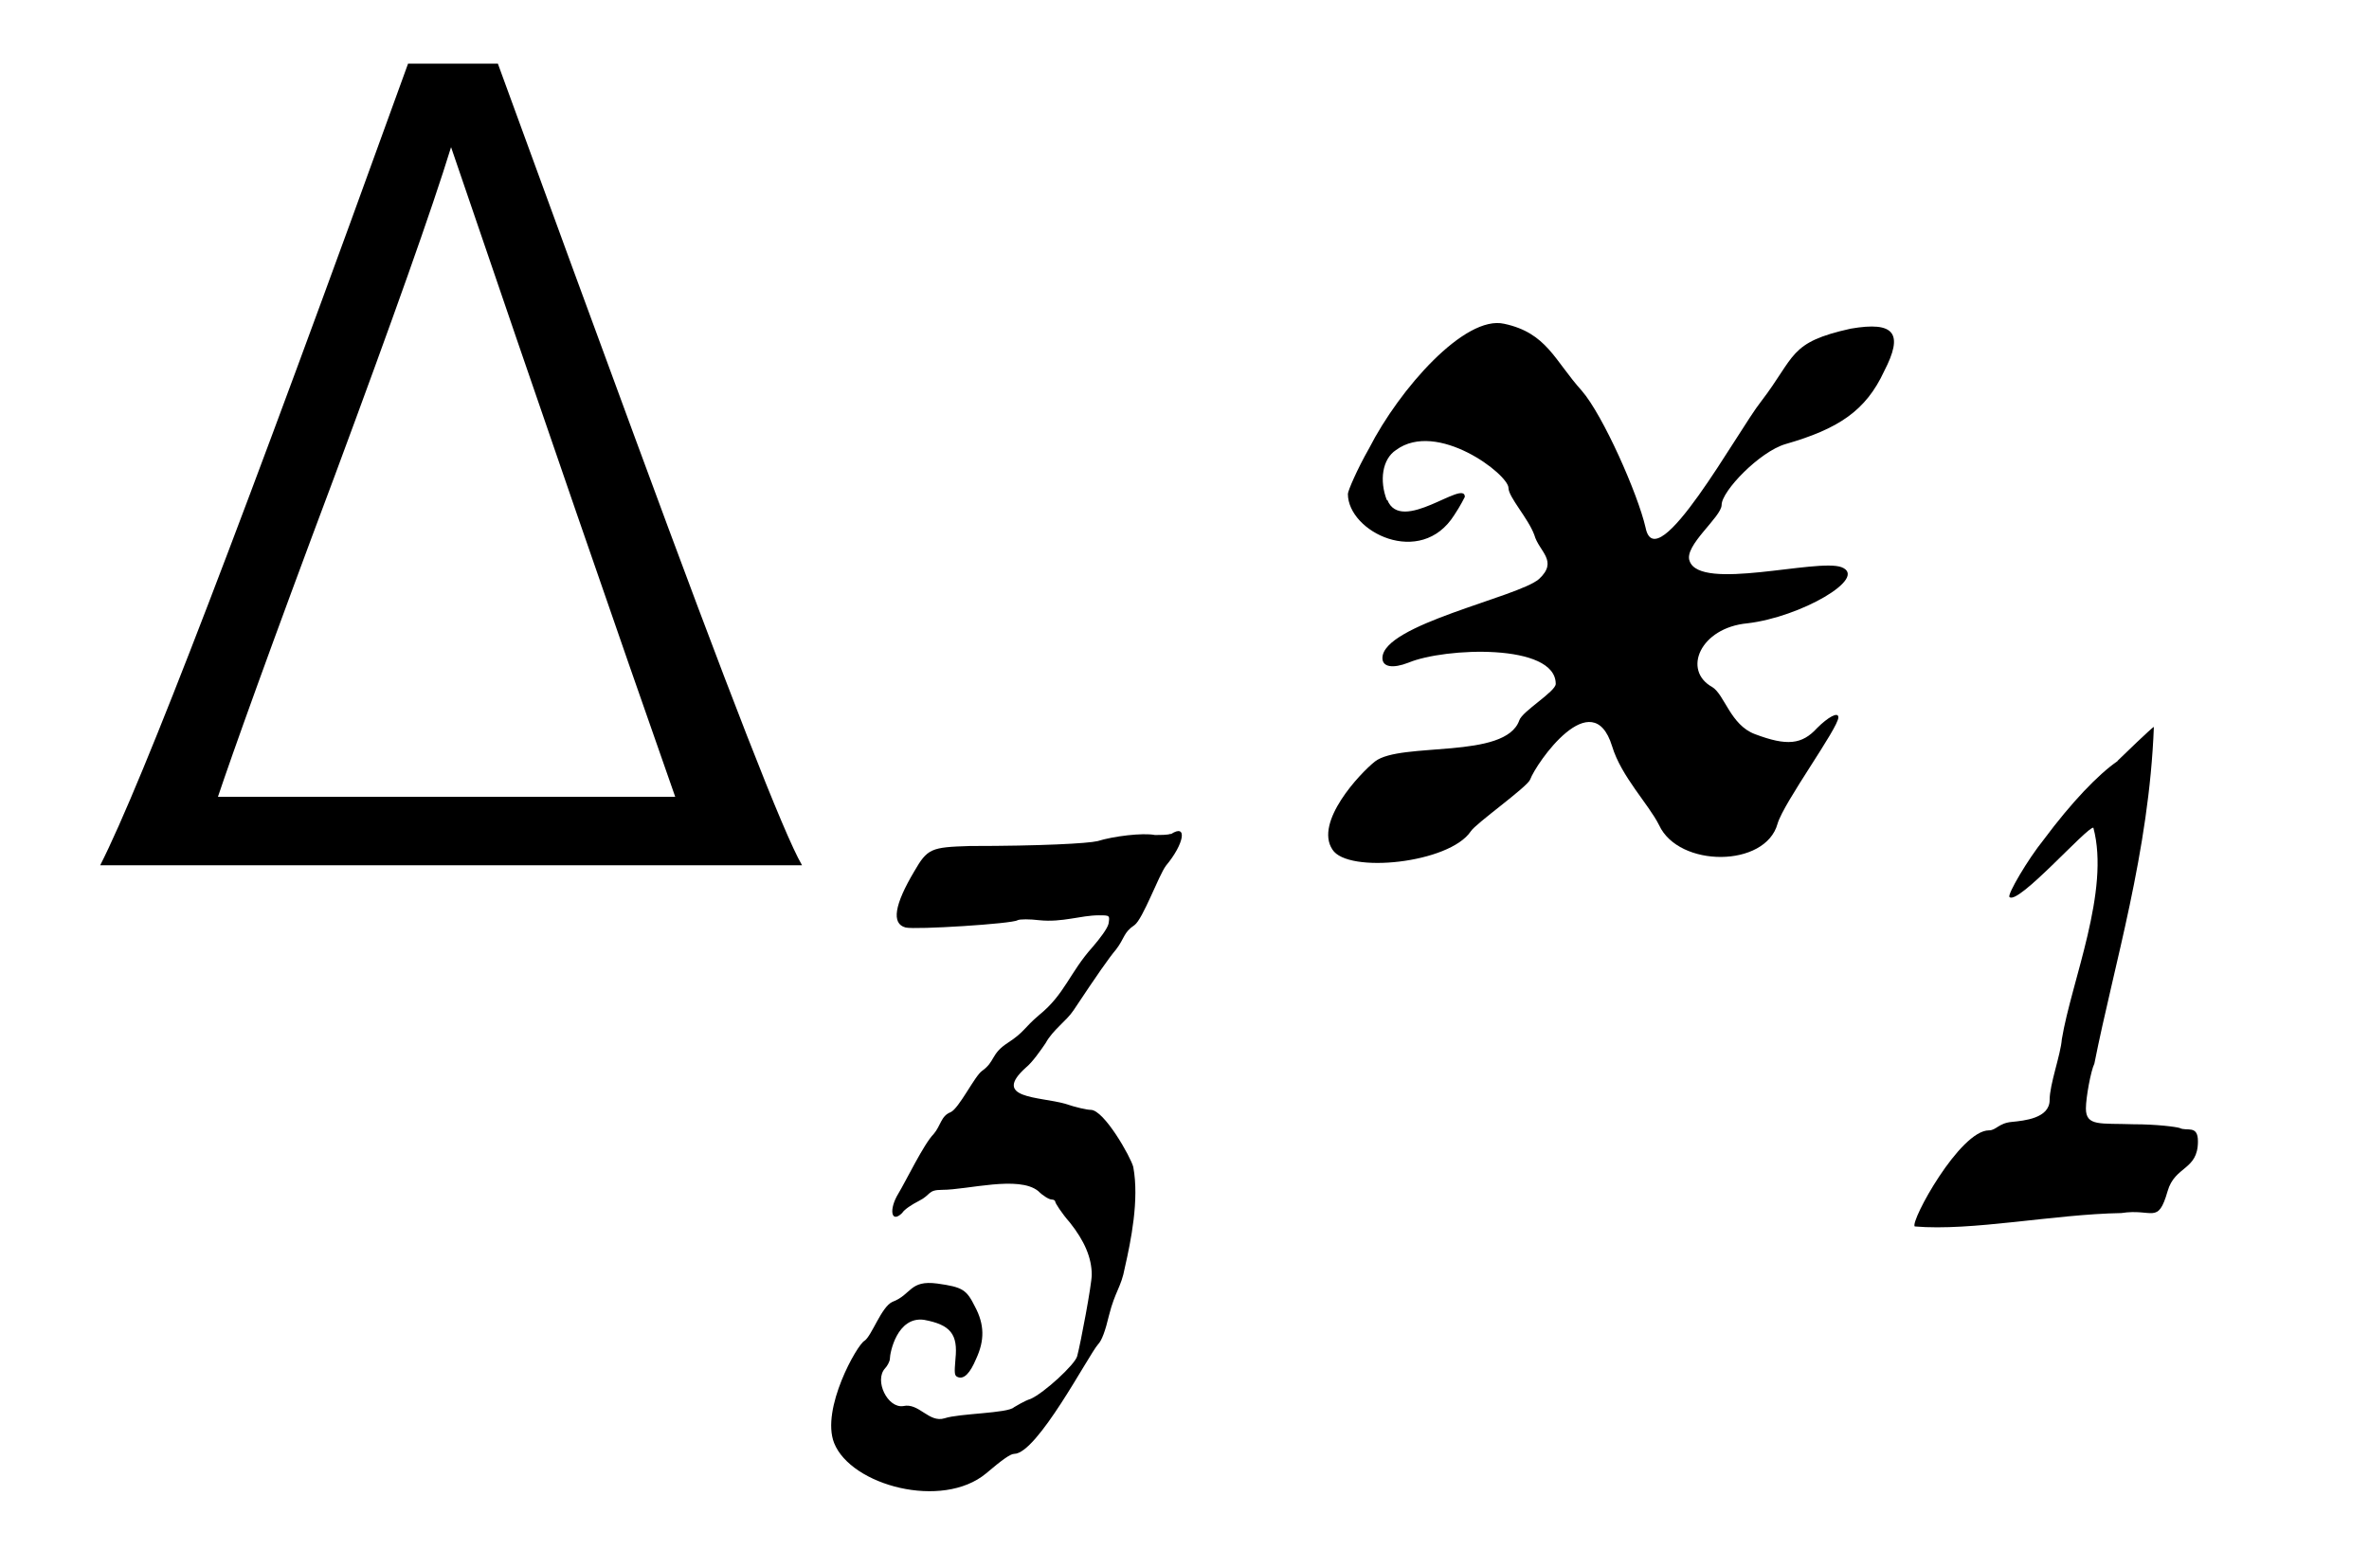
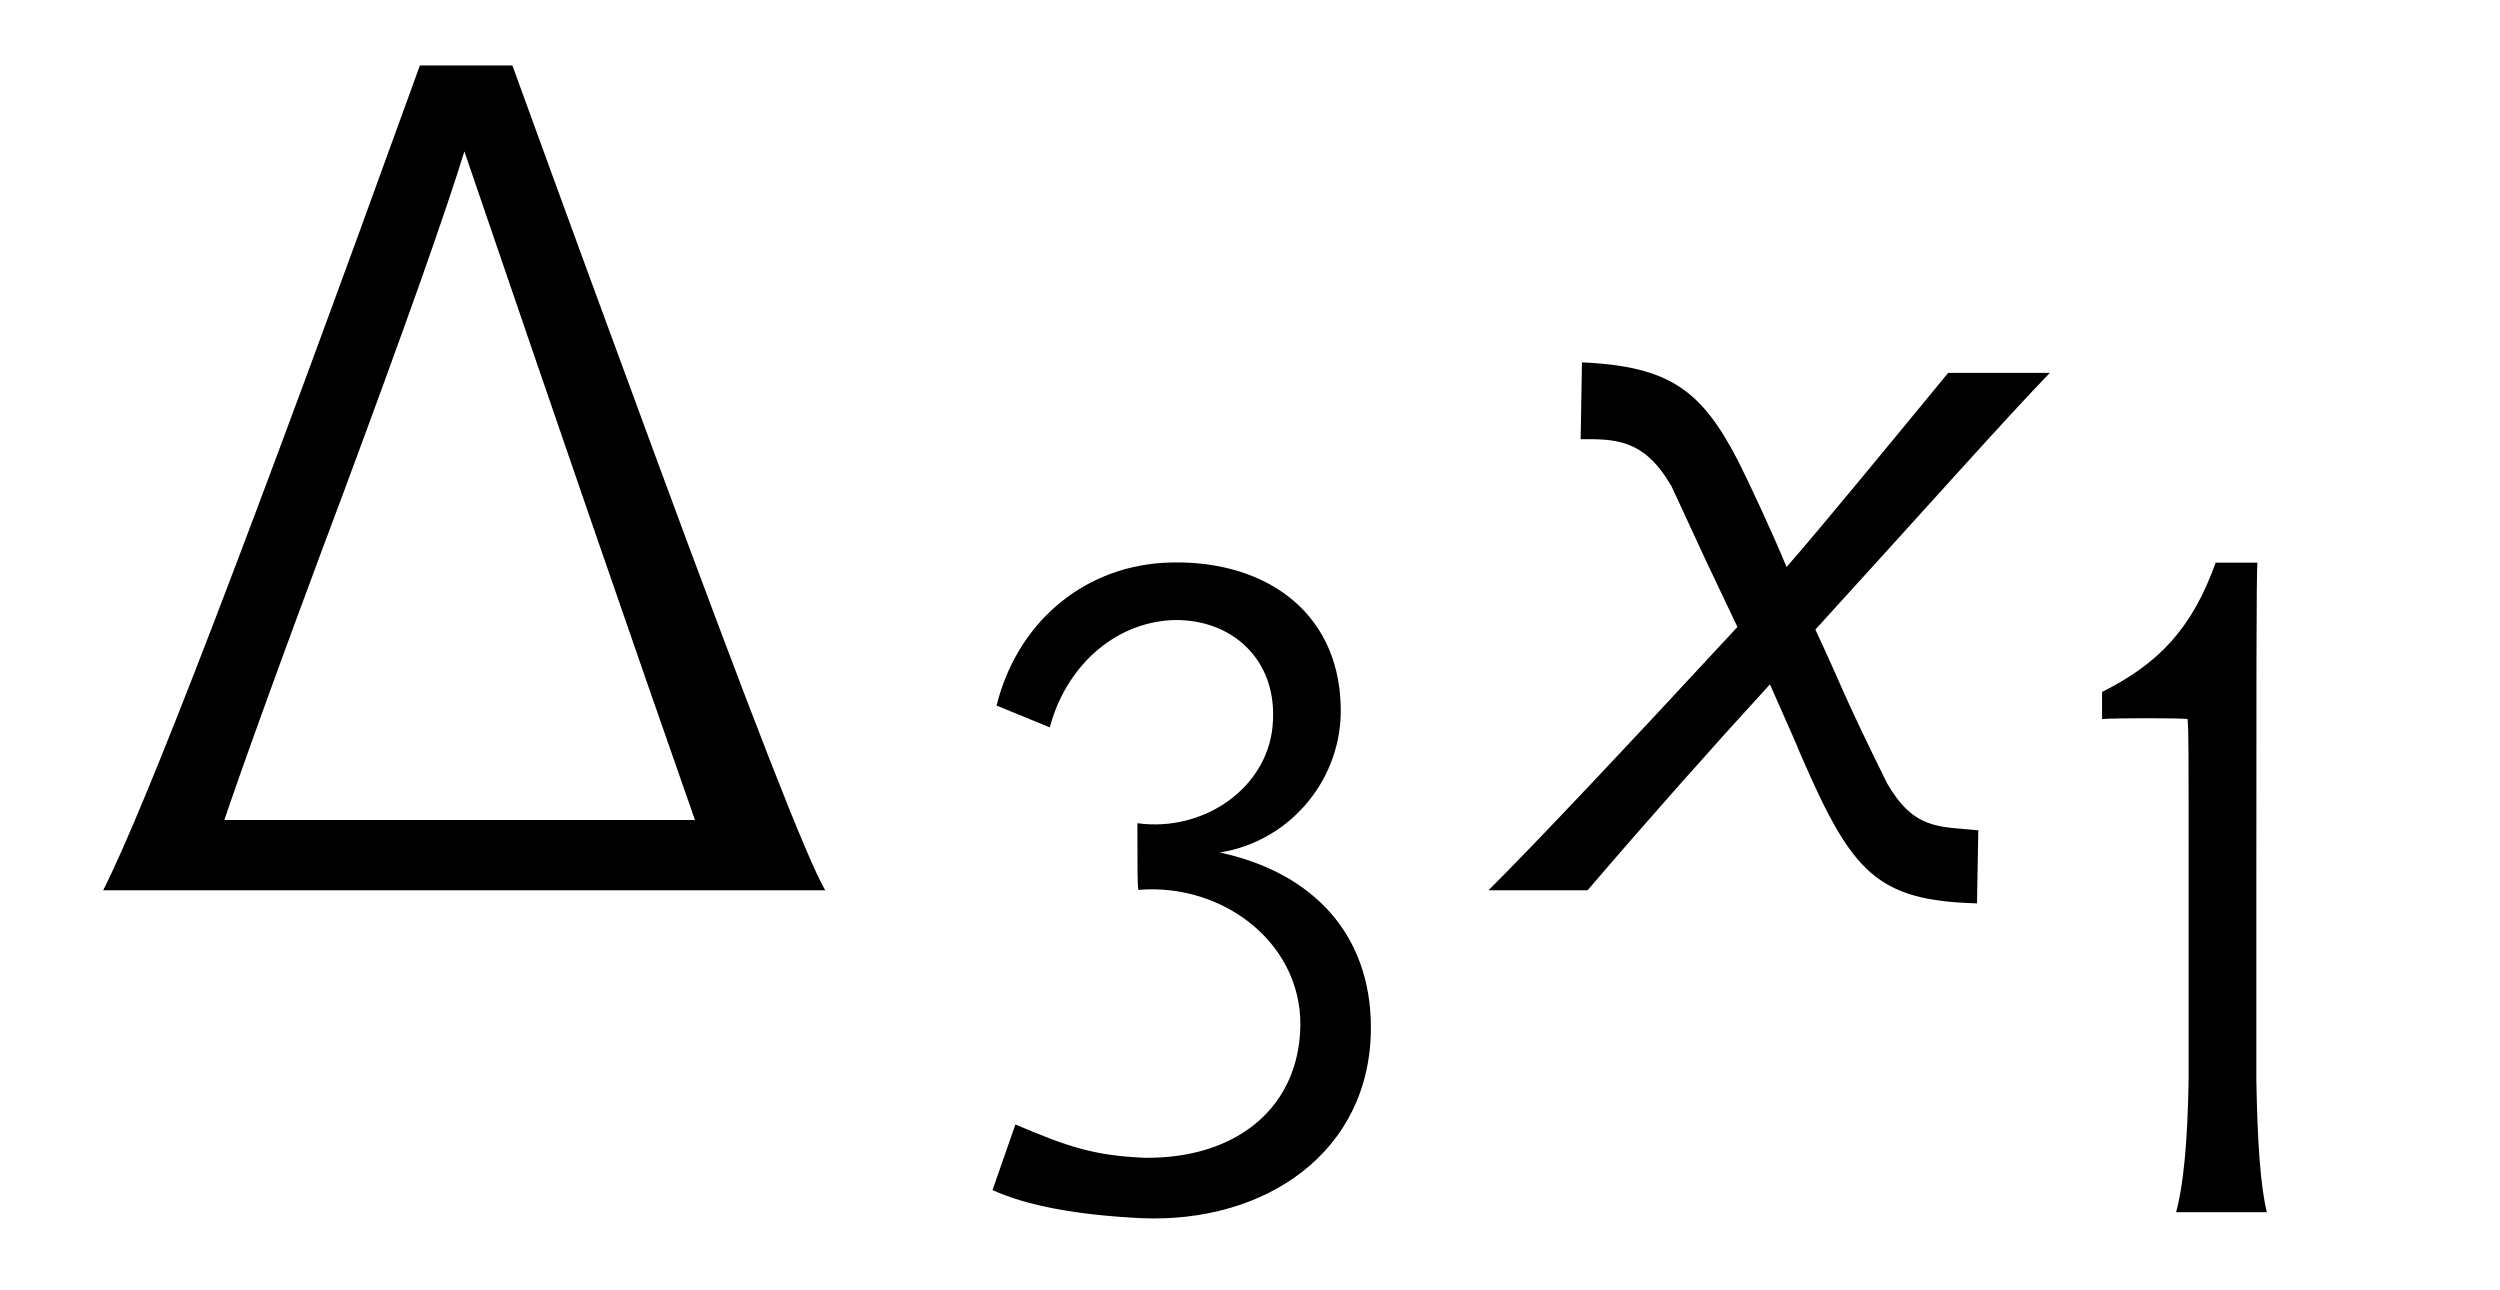
- <svg xmlns="http://www.w3.org/2000/svg" xmlns:xlink="http://www.w3.org/1999/xlink" version="1.1" width="18.636pt" height="12.332pt" viewBox="-.5 -6.851 18.636 12.332">
+ <svg xmlns="http://www.w3.org/2000/svg" xmlns:xlink="http://www.w3.org/1999/xlink" version="1.1" width="19.112pt" height="9.855pt" viewBox="-.5 -6.806 19.112 9.855">
  <defs>
-     <use id="g4-120" xlink:href="#g1-120" transform="scale(1.666667)" />
-     <use id="g2-49" xlink:href="#g1-49" transform="scale(1.333333)" />
-     <use id="g2-51" xlink:href="#g1-51" transform="scale(1.333333)" />
-     <path id="g1-49" d="m1.148-2.46c-.115 .079-.273 .244-.438 .466c-.093 .115-.215 .323-.201 .337c.05 .05 .459-.416 .495-.409c.1 .373-.129 .904-.186 1.248c-.007 .093-.072 .265-.072 .359c0 .108-.151 .122-.222 .129c-.079 .007-.093 .05-.136 .05c-.172 0-.466 .538-.438 .567c.337 .029 .818-.072 1.219-.079c.186-.029 .215 .072 .273-.129c.043-.151 .179-.122 .179-.294c0-.1-.065-.057-.108-.079c-.022-.007-.136-.022-.273-.022c-.194-.007-.28 .014-.28-.093c0-.065 .029-.222 .05-.265c.115-.581 .323-1.248 .351-1.987c-.007 0-.186 .172-.215 .201z" />
-     <path id="g1-51" d="m1.951-2.03c-.014 .007-.057 .007-.093 .007c-.072-.014-.244 .007-.337 .036c-.057 .014-.337 .029-.753 .029c-.23 .007-.251 .014-.33 .151c-.115 .194-.136 .308-.05 .33c.057 .014 .631-.022 .66-.043c.014-.007 .072-.007 .129 0c.136 .014 .244-.029 .351-.029c.065 0 .065 0 .057 .05c-.007 .029-.05 .086-.093 .136c-.136 .151-.165 .28-.316 .402c-.093 .079-.086 .1-.186 .165s-.072 .108-.151 .165c-.043 .029-.136 .222-.186 .244c-.057 .022-.057 .079-.1 .129c-.057 .057-.165 .28-.208 .351c-.057 .093-.043 .179 .022 .115c.014-.022 .057-.05 .1-.072c.072-.036 .05-.065 .136-.065c.151 0 .452-.086 .567 .007c.029 .029 .065 .05 .079 .05s.022 .007 .022 .014s.036 .065 .086 .122c.086 .108 .129 .208 .129 .308c0 .057-.065 .402-.086 .481c-.014 .05-.194 .215-.273 .251c-.043 .014-.086 .043-.1 .05c-.036 .036-.323 .036-.409 .065c-.093 .029-.151-.093-.244-.072c-.093 .014-.172-.151-.108-.222c.014-.014 .029-.043 .029-.057c0-.036 .043-.251 .201-.23c.158 .029 .201 .086 .186 .23c-.007 .086-.007 .1 .014 .108c.036 .014 .072-.022 .108-.108c.05-.108 .05-.201-.007-.308c-.05-.1-.072-.115-.222-.136c-.165-.022-.151 .065-.265 .108c-.065 .029-.122 .201-.165 .23c-.043 .022-.258 .402-.179 .603c.1 .251 .638 .395 .897 .179c.093-.079 .143-.115 .165-.115c.136 0 .438-.581 .495-.646c.022-.022 .043-.079 .065-.172c.036-.143 .072-.165 .093-.28c.036-.158 .086-.402 .05-.595c-.014-.057-.172-.337-.251-.337c-.022 0-.086-.014-.151-.036c-.151-.043-.438-.029-.23-.215c.036-.029 .086-.1 .115-.143c.043-.079 .122-.129 .165-.194c.143-.215 .208-.308 .251-.359c.05-.065 .043-.1 .108-.143c.05-.036 .143-.294 .186-.351c.108-.129 .129-.251 .029-.186z" />
-     <path id="g1-120" d="m.531-1.722c-.036-.093-.022-.194 .043-.237c.194-.143 .531 .115 .531 .179c0 .043 .093 .143 .122 .222c.022 .079 .115 .122 .022 .208c-.1 .086-.739 .215-.739 .373c0 .043 .05 .05 .122 .022c.172-.072 .696-.093 .696 .1c0 .036-.158 .129-.172 .172c-.065 .186-.559 .1-.681 .194c-.072 .057-.287 .287-.201 .416c.072 .115 .552 .065 .653-.086c.022-.036 .265-.208 .28-.244c.029-.079 .294-.459 .387-.158c.043 .143 .172 .273 .222 .373c.093 .201 .502 .201 .559-.007c.029-.1 .287-.452 .287-.502c0-.029-.05 0-.1 .05c-.072 .079-.143 .086-.294 .029c-.115-.043-.143-.186-.201-.222c-.143-.079-.057-.28 .165-.301c.251-.029 .574-.215 .445-.265c-.115-.043-.667 .115-.717-.029c-.029-.072 .151-.208 .151-.265c0-.065 .179-.251 .301-.287c.251-.072 .38-.158 .466-.344c.093-.179 .05-.237-.158-.201c-.294 .065-.258 .129-.423 .344c-.108 .136-.495 .846-.545 .595c-.036-.158-.201-.531-.301-.646c-.129-.143-.165-.273-.366-.316c-.186-.043-.495 .308-.638 .588c-.057 .1-.1 .201-.1 .215c0 .179 .344 .351 .502 .1c.029-.043 .05-.086 .05-.086c0-.086-.301 .179-.366 .014z" />
-     <use id="g6-400" xlink:href="#g3-400" transform="scale(1.666667)" />
-     <path id="g3-400" d="m3.485 0c-.084-.143-.347-.819-.789-2.02c-.185-.502-.4-1.088-.646-1.763h-.424c-.771 2.134-1.255 3.395-1.453 3.784h3.312zm-2.756-.323c.066-.197 .245-.699 .55-1.512c.275-.741 .46-1.261 .55-1.554c.436 1.279 .789 2.301 1.058 3.067h-2.158z" />
+     <use id="g4-18" xlink:href="#g3-18" transform="scale(1.142857)" />
+     <use id="g4-20" xlink:href="#g3-20" transform="scale(1.142857)" />
+     <use id="g5-400" xlink:href="#g3-400" transform="scale(1.428571)" />
+     <use id="g5-2488" xlink:href="#g3-2488" transform="scale(1.428571)" />
+     <path id="g3-18" d="m1.388 0c-.042-.174-.063-.467-.07-.886v-1.248c0-1.318 0-2.134 .007-2.211h-.279c-.16 .446-.384 .676-.76 .865v.181c.105-.007 .509-.007 .572 0c.007 .098 .007 .133 .007 1.123v1.29c-.007 .418-.035 .711-.084 .886h.607z" />
+     <path id="g3-20" d="m3.215-1.234c0-.628-.391-1.039-1.011-1.172c.481-.077 .823-.502 .809-.976c-.014-.656-.537-.997-1.186-.962c-.558 .035-.983 .418-1.116 .955l.356 .146c.105-.398 .425-.704 .83-.718c.384-.007 .683 .258 .663 .669c-.014 .439-.453 .753-.907 .69c0 .286 0 .432 .007 .446c.579-.049 1.123 .377 1.081 .962c-.035 .523-.453 .837-1.039 .83c-.342-.014-.523-.077-.865-.223l-.153 .439c.23 .105 .565 .167 .997 .188c.823 .035 1.534-.439 1.534-1.276z" />
+     <path id="g3-400" d="m4.066 0c-.098-.167-.404-.955-.921-2.357c-.216-.586-.467-1.269-.753-2.057h-.495c-.9 2.49-1.465 3.961-1.695 4.414h3.864zm-3.215-.377c.077-.23 .286-.816 .642-1.764c.321-.865 .537-1.471 .642-1.813c.509 1.492 .921 2.685 1.234 3.578h-2.518z" />
+     <path id="g3-2488" d="m.802-2.169c.216 .467 .167 .363 .356 .76c-.614 .663-1.06 1.137-1.332 1.409h.53c.335-.391 .663-.76 .976-1.102c.244 .551 .091 .209 .174 .398c.265 .607 .398 .76 .934 .774l.007-.391c-.209-.021-.342 0-.488-.251c-.258-.523-.23-.495-.384-.823c.579-.635 1.025-1.137 1.255-1.374h-.544c-.356 .432-.676 .823-.865 1.039c-.084-.202-.195-.439-.258-.565c-.195-.377-.363-.509-.837-.53l-.007 .411c.174 0 .335-.007 .481 .244z" />
  </defs>
-   <g id="page108">
+   <g id="page112">
    <g fill="currentColor">
-       <use x="0" y="-.045" xlink:href="#g6-400" />
-       <use x="6.107" y="2.416" xlink:href="#g2-51" />
-       <use x="9.525" y="-.045" xlink:href="#g4-120" />
-       <use x="14.629" y="2.416" xlink:href="#g2-49" />
+       <use x="0" y="0" xlink:href="#g5-400" />
+       <use x="6.306" y="2.461" xlink:href="#g4-20" />
+       <use x="11.128" y="0" xlink:href="#g5-2488" />
+       <use x="15.243" y="2.461" xlink:href="#g4-18" />
    </g>
  </g>
</svg>
